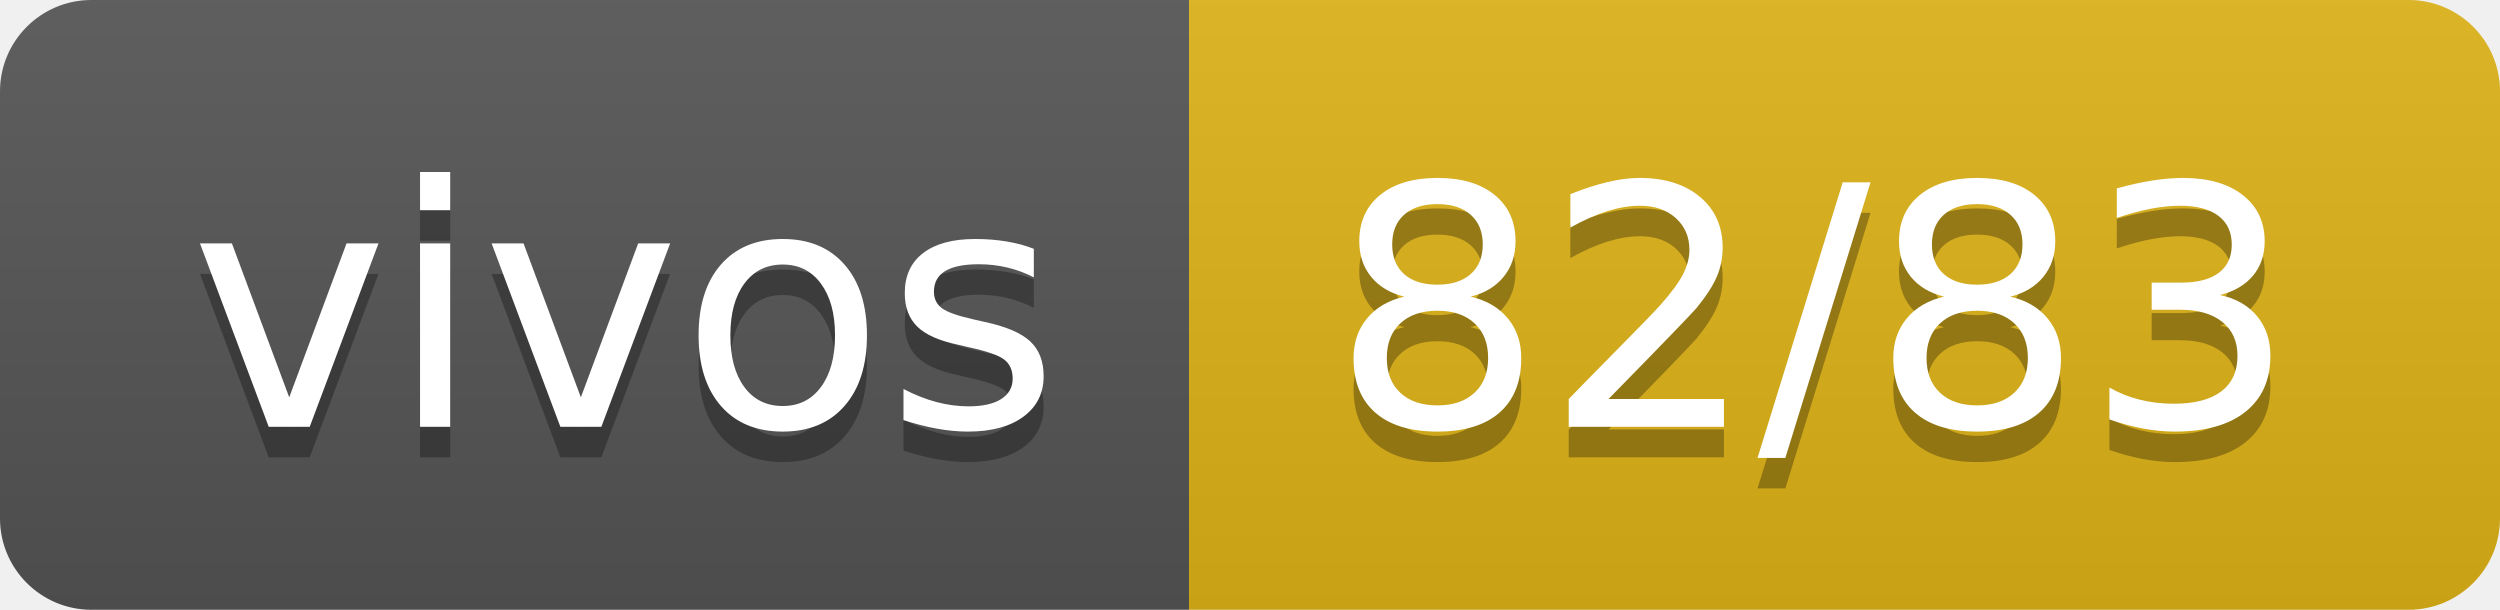
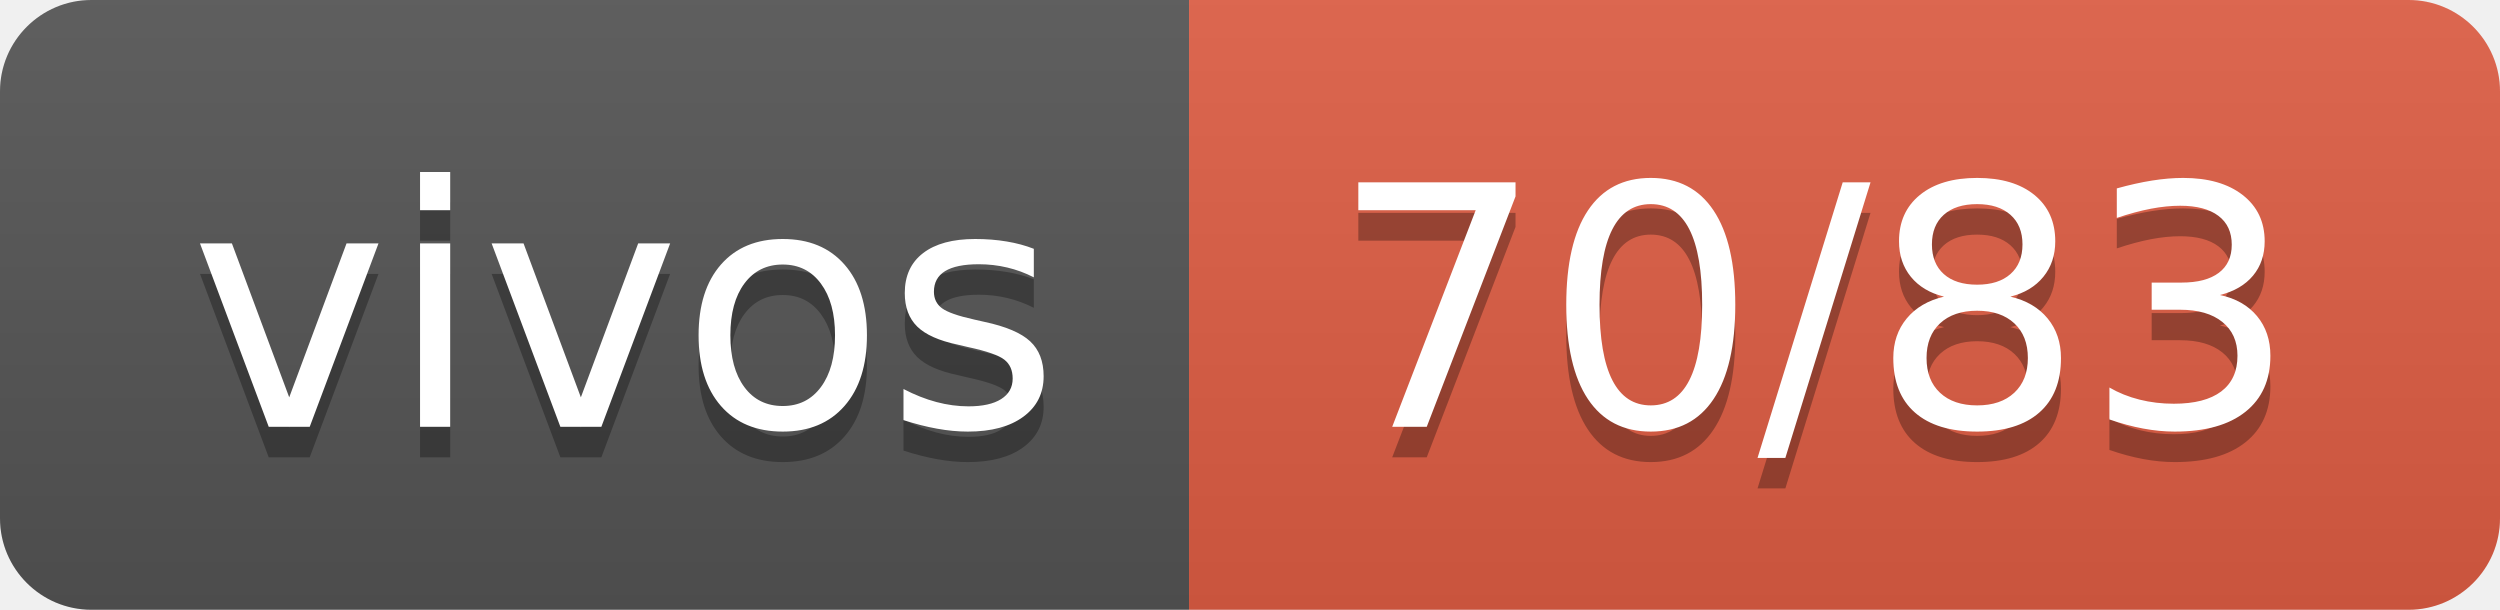
- <svg xmlns="http://www.w3.org/2000/svg" width="82" height="20" role="img" aria-label="vivos: 82/83">
+ <svg xmlns="http://www.w3.org/2000/svg" width="82" height="20" role="img" aria-label="vivos: 70/83">
  <linearGradient id="s" x2="0" y2="100%">
    <stop offset="0" stop-color="#bbb" stop-opacity=".1" />
    <stop offset="1" stop-opacity=".1" />
  </linearGradient>
  <clipPath id="r">
    <rect width="82" height="20" rx="3" fill="#fff" />
  </clipPath>
  <g clip-path="url(#r)">
    <rect width="39" height="20" fill="#555" />
-     <rect x="39" width="43" height="20" fill="#dfb317" />
+     <rect x="39" width="43" height="20" fill="#e05d44" />
    <rect width="82" height="20" fill="url(#s)" />
  </g>
  <g fill="#fff" text-anchor="middle" font-family="Verdana,Geneva,DejaVu Sans,sans-serif" text-rendering="geometricPrecision" font-size="110">
    <text aria-hidden="true" x="205" y="150" fill="#010101" fill-opacity=".3" transform="scale(.1)" textLength="290">vivos</text>
    <text x="205" y="140" transform="scale(.1)" fill="#fff" textLength="290">vivos</text>
-     <text aria-hidden="true" x="595" y="150" fill="#010101" fill-opacity=".3" transform="scale(.1)" textLength="330">82/83</text>
-     <text x="595" y="140" transform="scale(.1)" fill="#fff" textLength="330">82/83</text>
+     <text aria-hidden="true" x="595" y="150" fill="#010101" fill-opacity=".3" transform="scale(.1)" textLength="330">70/83</text>
+     <text x="595" y="140" transform="scale(.1)" fill="#fff" textLength="330">70/83</text>
  </g>
</svg>
